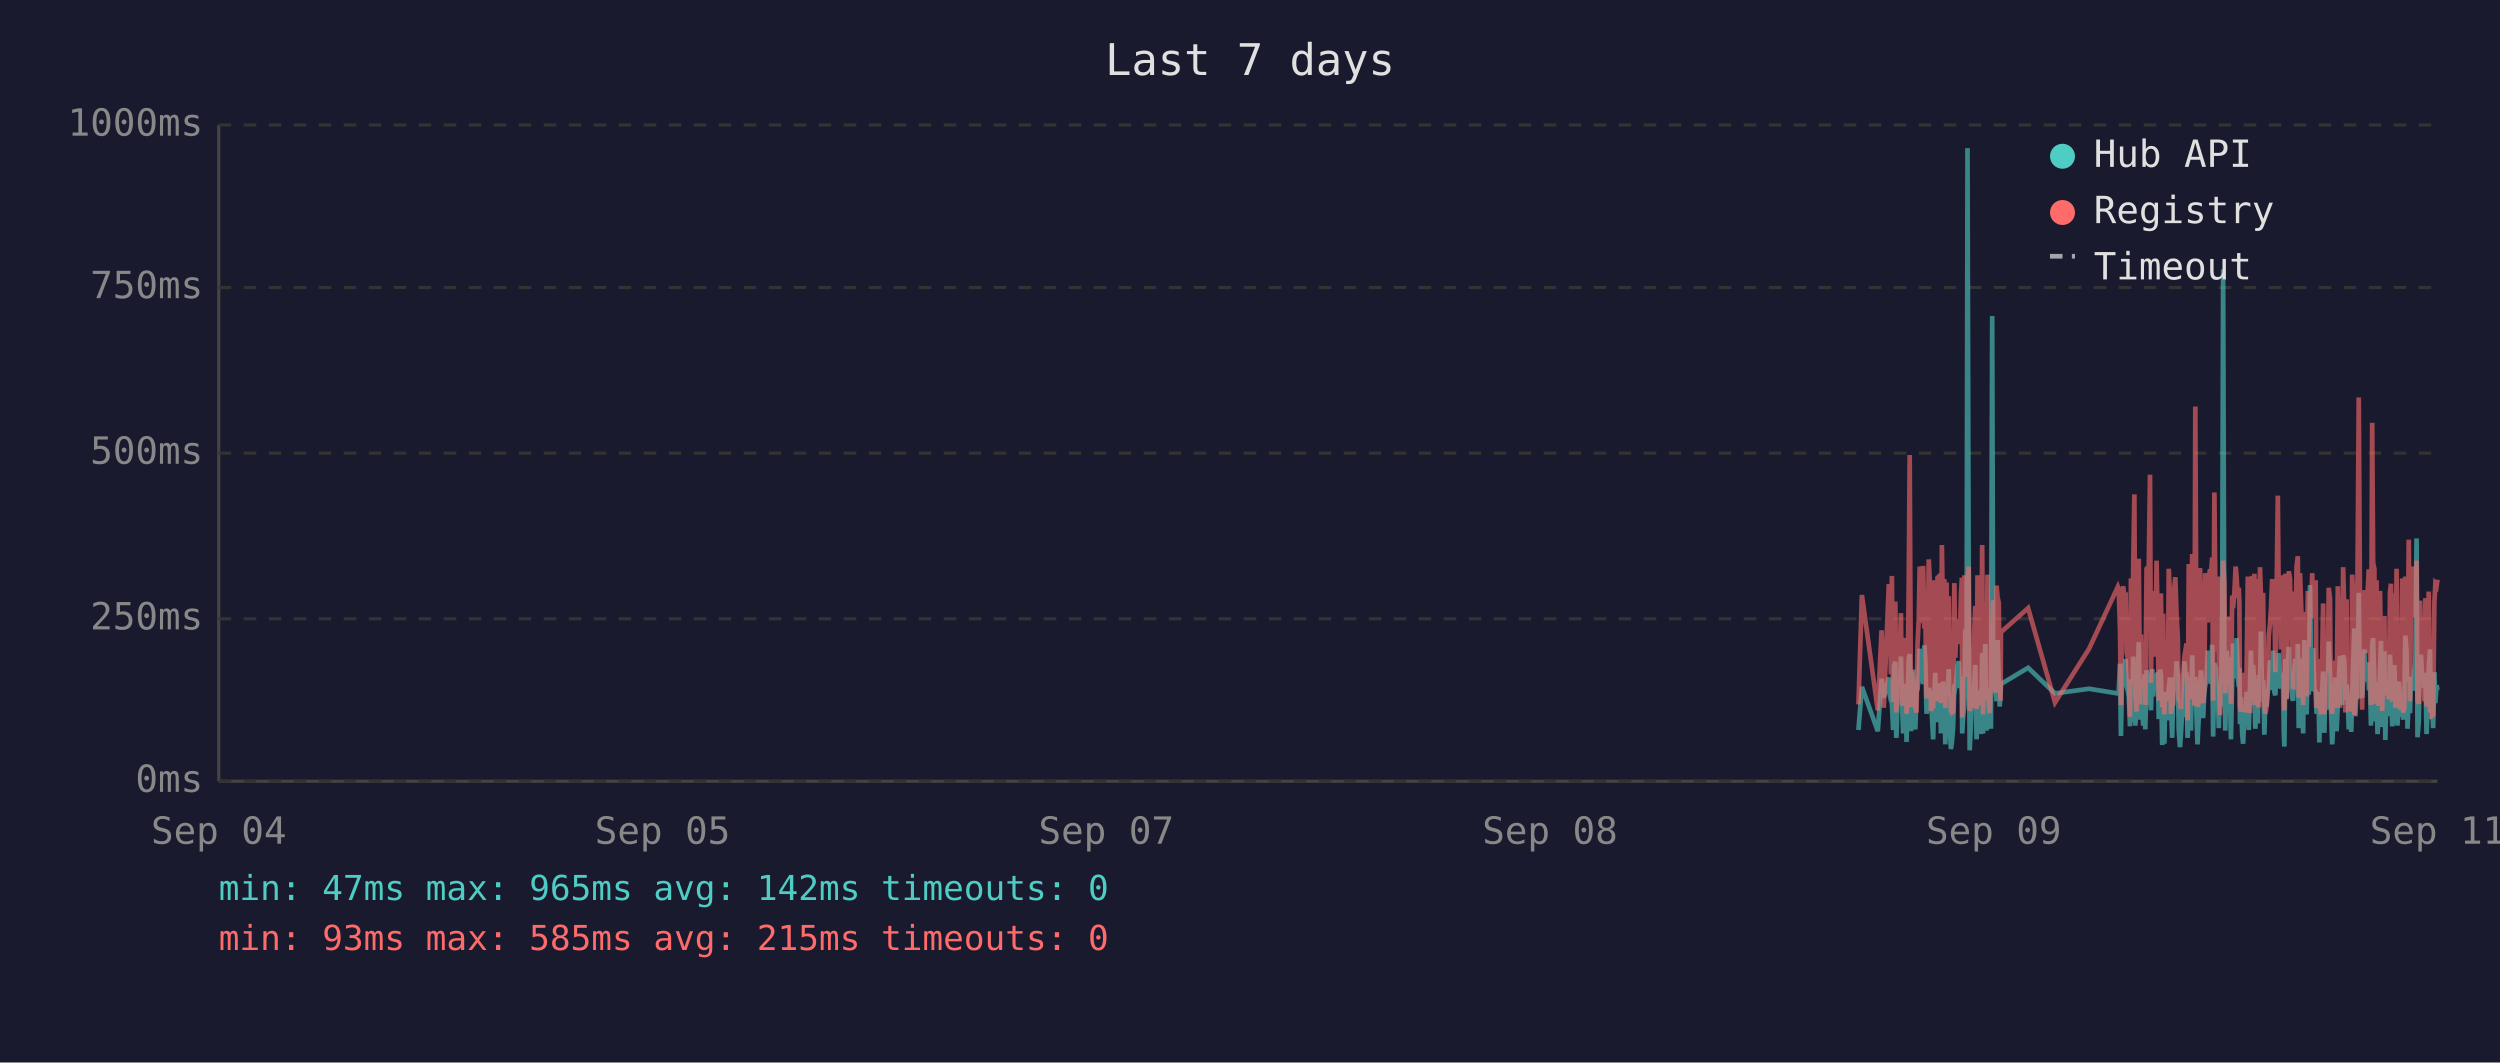
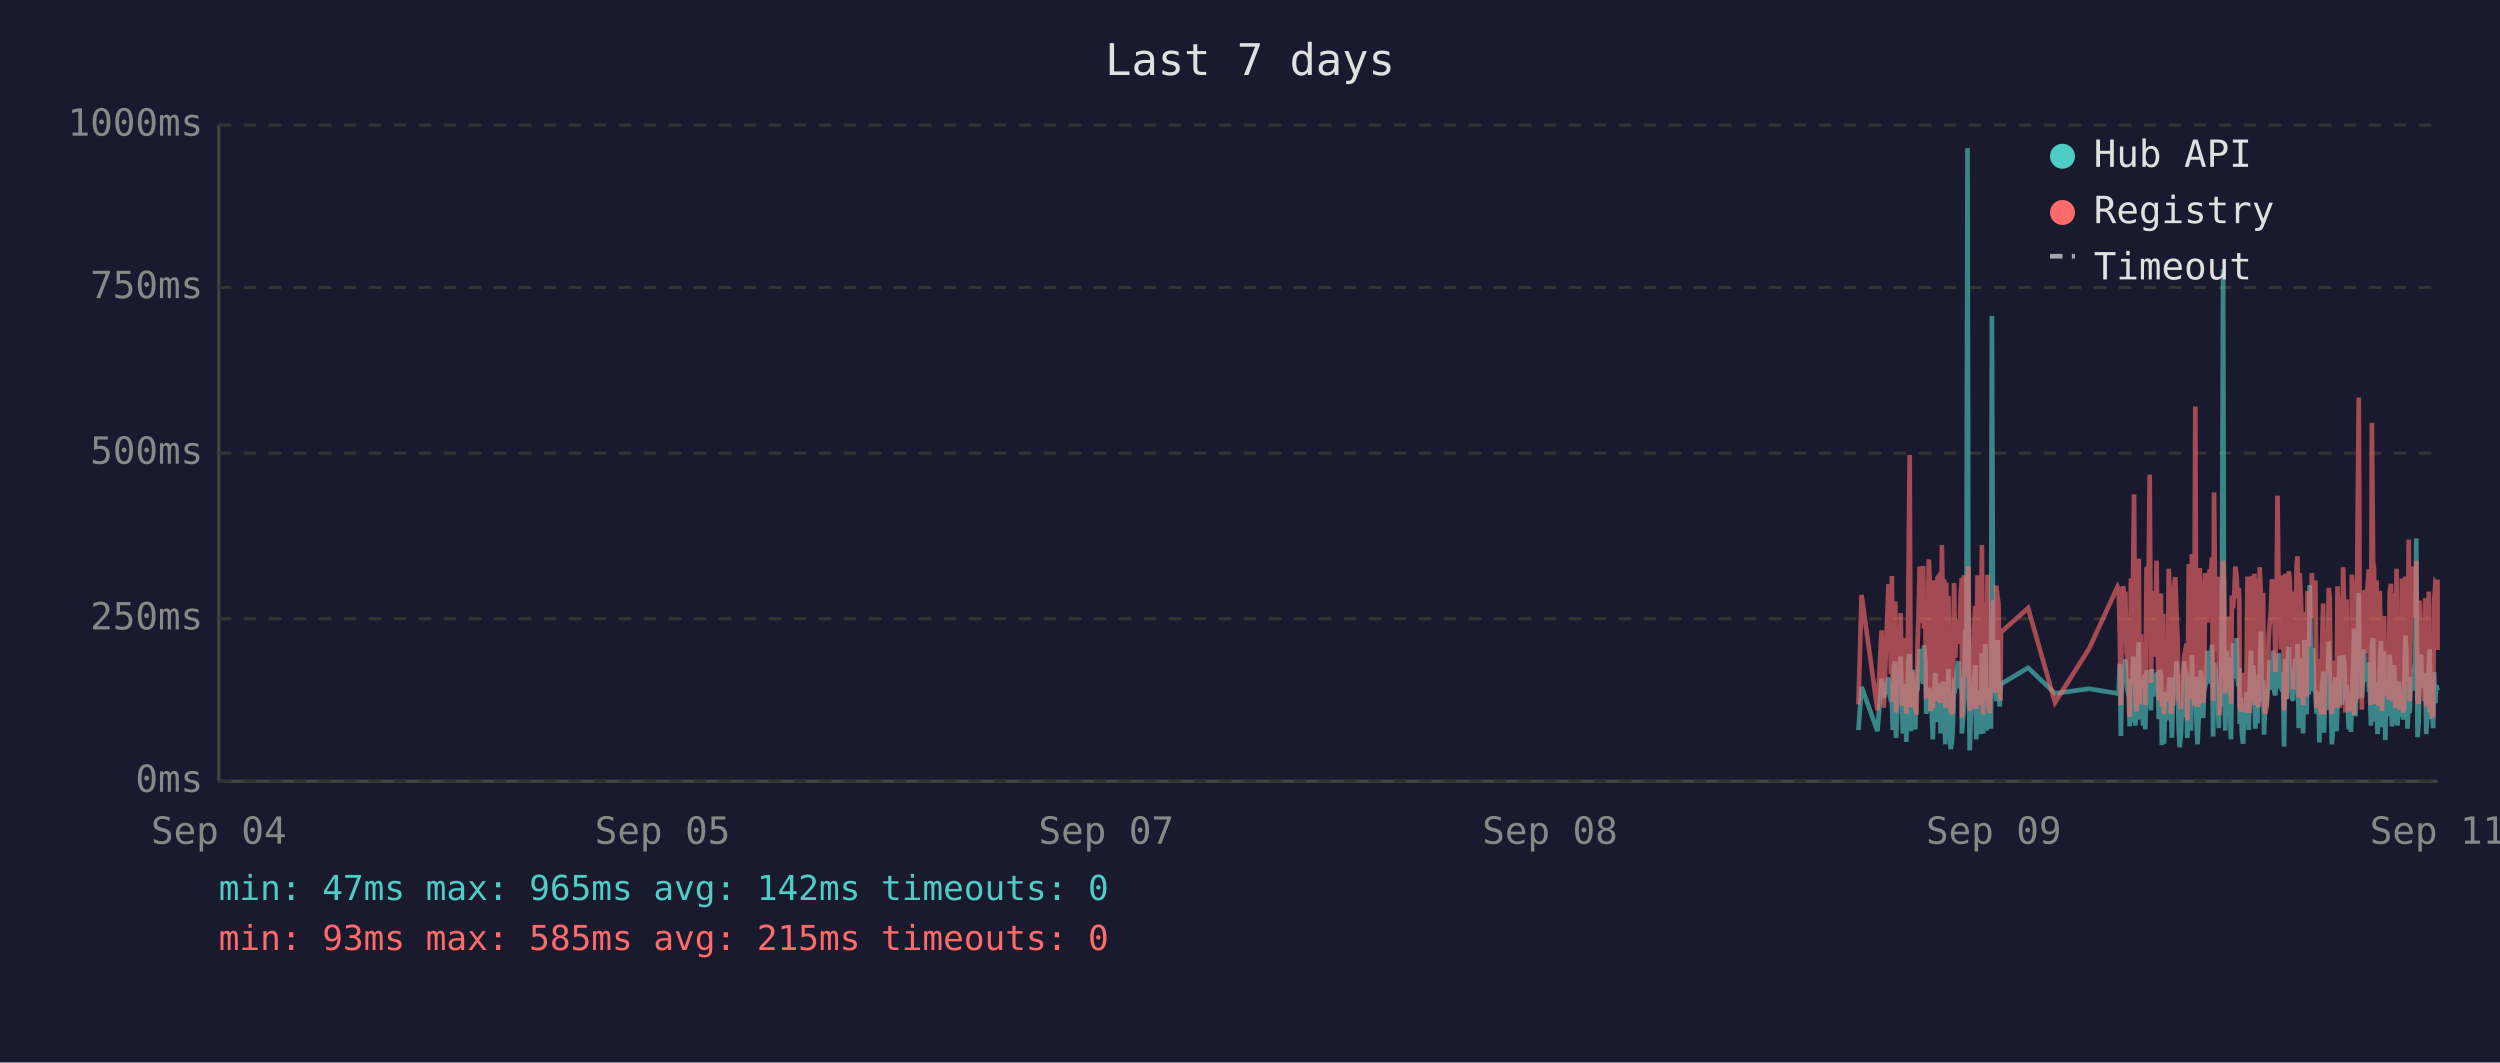
<svg xmlns="http://www.w3.org/2000/svg" viewBox="0 0 800 340" font-family="monospace" font-size="12">
  <rect width="800" height="340" fill="#1a1a2e" />
  <text x="400" y="24" fill="#e0e0e0" font-size="14" text-anchor="middle">Last 7 days</text>
  <line x1="70" y1="40" x2="70" y2="250" stroke="#444" stroke-width="1" />
  <line x1="70" y1="250" x2="780" y2="250" stroke="#444" stroke-width="1" />
  <line x1="70" y1="250" x2="780" y2="250" stroke="#333" stroke-width="1" stroke-dasharray="4" />
  <text x="65" y="250" fill="#888" text-anchor="end" dominant-baseline="middle">0ms</text>
  <line x1="70" y1="198" x2="780" y2="198" stroke="#333" stroke-width="1" stroke-dasharray="4" />
  <text x="65" y="198" fill="#888" text-anchor="end" dominant-baseline="middle">250ms</text>
  <line x1="70" y1="145" x2="780" y2="145" stroke="#333" stroke-width="1" stroke-dasharray="4" />
  <text x="65" y="145" fill="#888" text-anchor="end" dominant-baseline="middle">500ms</text>
  <line x1="70" y1="92" x2="780" y2="92" stroke="#333" stroke-width="1" stroke-dasharray="4" />
  <text x="65" y="92" fill="#888" text-anchor="end" dominant-baseline="middle">750ms</text>
  <line x1="70" y1="40" x2="780" y2="40" stroke="#333" stroke-width="1" stroke-dasharray="4" />
  <text x="65" y="40" fill="#888" text-anchor="end" dominant-baseline="middle">1000ms</text>
  <text x="70" y="270" fill="#888" text-anchor="middle">Sep 04</text>
  <text x="212" y="270" fill="#888" text-anchor="middle">Sep 05</text>
  <text x="354" y="270" fill="#888" text-anchor="middle">Sep 07</text>
  <text x="496" y="270" fill="#888" text-anchor="middle">Sep 08</text>
  <text x="638" y="270" fill="#888" text-anchor="middle">Sep 09</text>
  <text x="780" y="270" fill="#888" text-anchor="middle">Sep 11</text>
-   <polyline points="594.7,233.6 595.8,219.8 600.9,234.0 602.1,217.2 602.8,223.3 604.4,216.8 604.7,222.3 605.1,224.2 605.4,225.0 605.8,233.6 606.1,213.0 606.5,211.8 606.8,236.1 606.9,235.1 607.2,223.8 607.6,221.2 607.9,222.3 608.3,210.1 608.6,223.3 609.0,234.7 609.3,220.6 609.7,218.9 610.1,237.4 610.4,223.1 610.8,210.9 611.1,209.3 611.5,234.0 611.8,217.0 612.2,214.3 612.5,230.9 612.9,233.4 613.3,220.6 613.3,221.2 613.6,220.6 614.0,215.8 614.3,207.6 614.7,216.6 615.0,213.9 615.4,218.9 615.8,206.5 616.1,211.4 616.5,228.4 616.8,226.1 617.2,220.2 617.5,221.2 617.9,221.9 618.2,228.8 618.6,236.6 619.0,221.9 619.3,215.3 619.7,231.1 620.0,221.9 620.4,221.2 620.7,218.7 621.1,234.7 621.4,221.2 621.8,218.1 622.2,223.1 622.5,238.2 622.9,220.8 623.2,224.8 623.6,214.1 623.9,232.6 624.3,239.7 624.6,237.6 625.0,232.6 625.4,219.1 625.7,219.8 626.1,217.2 626.4,213.2 626.8,211.6 627.1,220.2 627.5,216.6 627.8,222.5 627.9,234.7 628.2,229.4 628.6,225.6 628.9,201.5 629.3,223.8 629.6,47.4 630.0,196.0 630.3,240.1 630.7,231.1 631.0,221.0 631.4,225.0 631.8,217.9 632.1,212.8 632.5,236.6 632.8,222.7 633.2,222.9 633.5,221.0 633.9,234.9 634.3,209.0 634.6,234.7 635.0,213.5 635.3,206.1 635.7,233.8 636.0,220.2 636.4,230.7 636.7,223.8 637.1,233.2 637.5,101.1 637.8,207.2 638.2,217.9 638.5,218.9 638.9,224.4 639.2,204.8 639.6,216.6 639.9,226.1 640.2,221.2 640.3,218.9 649.0,213.7 657.6,221.9 668.5,220.4 677.7,221.9 678.0,221.0 678.4,212.4 678.7,235.5 679.1,214.1 679.4,215.3 679.8,214.3 680.2,210.9 680.5,219.5 680.9,221.0 681.2,222.9 681.6,232.4 681.9,217.4 682.3,231.1 682.6,210.1 683.0,216.0 683.3,232.2 683.7,226.1 684.1,216.2 684.4,205.5 684.8,230.3 685.1,217.4 685.5,224.4 685.8,232.2 686.2,215.8 686.5,233.4 686.9,214.5 687.6,219.3 688.0,221.9 688.3,227.3 688.7,214.1 689.0,222.9 689.4,215.6 689.7,218.3 690.1,220.0 690.5,215.1 690.8,230.1 691.2,214.3 691.5,215.8 691.9,238.4 692.2,223.8 692.6,238.0 692.9,222.1 693.3,222.1 693.7,230.5 694.0,220.2 694.4,216.8 694.7,225.6 695.1,236.1 695.4,221.9 695.8,216.8 696.1,220.6 696.5,211.6 696.9,216.6 697.2,233.8 697.6,239.1 697.9,234.9 698.3,227.3 698.6,229.4 699.0,211.6 699.3,215.1 699.7,215.8 700.0,236.1 700.1,235.3 700.4,221.7 700.8,216.8 701.1,233.8 701.5,209.7 701.8,223.8 702.2,222.7 702.5,216.6 702.9,229.4 703.2,238.2 703.6,229.6 704.0,220.4 704.3,214.5 704.7,220.4 705.0,229.8 705.4,221.2 705.7,219.3 706.1,217.4 706.5,208.2 706.8,218.5 707.2,208.2 707.5,218.9 707.9,206.3 708.2,235.7 708.6,212.2 709.0,213.9 709.3,219.8 709.7,218.7 710.0,233.0 710.4,219.3 710.7,226.1 711.1,197.1 711.4,86.2 711.8,216.0 712.1,233.8 712.5,208.2 712.9,213.0 713.2,210.3 713.6,223.3 713.9,236.6 714.3,217.9 714.6,205.9 715.0,216.4 715.4,216.4 715.7,204.2 716.1,216.4 716.4,219.8 716.6,213.7 716.8,231.7 717.1,223.1 717.5,234.9 717.8,238.0 718.2,228.2 718.5,231.5 718.9,222.1 719.3,222.1 719.6,233.6 720.0,219.5 720.3,208.2 720.7,225.8 721.0,212.8 721.4,221.0 721.7,233.2 722.1,224.4 722.5,231.5 722.8,216.0 723.2,218.9 723.5,202.1 723.9,224.6 724.2,217.7 724.6,235.1 724.9,222.9 725.3,226.1 725.7,221.4 726.0,219.8 726.4,211.4 726.7,212.2 727.1,220.8 727.4,208.2 727.8,221.4 728.1,222.5 728.5,214.9 728.9,220.2 729.2,209.0 729.6,219.5 729.9,220.2 730.3,215.3 730.6,218.7 730.8,233.4 731.0,238.9 731.3,210.9 731.7,223.5 732.1,213.2 732.4,207.0 732.8,219.5 733.1,216.4 733.5,223.3 733.8,224.2 734.2,215.3 734.5,210.9 734.9,221.0 735.3,206.1 735.6,233.0 736.0,220.4 736.3,210.7 736.7,220.2 737.0,234.7 737.4,204.8 737.7,219.1 738.1,228.6 738.5,214.3 738.8,222.3 739.2,187.2 739.5,208.6 739.9,221.2 740.2,207.4 740.6,220.6 741.0,221.4 741.3,228.4 741.7,223.5 742.0,226.5 742.2,237.6 742.4,221.4 742.7,234.2 743.1,220.8 743.4,214.9 743.8,234.5 744.1,217.0 744.5,227.1 744.9,221.7 745.2,205.3 745.6,215.6 745.9,226.5 746.3,238.2 746.6,232.6 747.0,223.3 747.3,216.8 747.7,234.0 748.1,225.4 748.4,218.1 748.8,209.9 749.1,218.3 749.5,225.6 749.8,209.7 750.2,211.6 750.5,224.0 750.9,219.1 751.1,221.4 751.3,223.8 751.6,233.4 752.0,226.7 752.4,234.2 752.7,222.9 753.0,213.0 753.4,201.1 753.7,229.2 754.1,220.8 754.5,215.8 754.8,189.7 755.2,223.5 755.5,208.8 755.9,223.3 756.2,217.7 756.6,207.8 756.9,218.1 757.3,213.9 757.7,212.0 758.0,218.9 758.4,218.3 758.7,232.2 759.1,206.3 759.4,204.2 759.8,218.5 760.1,230.9 760.5,218.3 760.8,234.9 761.2,229.8 761.6,215.3 761.9,205.1 762.3,232.6 762.6,231.1 763.0,208.4 763.3,236.8 763.7,218.9 764.0,228.6 764.4,228.4 764.8,209.5 765.1,217.0 765.5,232.4 765.8,230.1 766.2,212.8 766.5,223.8 766.9,221.4 767.2,232.2 767.6,218.1 768.0,222.5 768.3,229.4 768.7,221.2 769.0,230.3 769.4,224.2 769.7,203.4 770.1,208.2 770.4,233.2 770.8,222.9 771.2,228.2 771.5,216.6 771.9,219.3 772.2,221.0 772.6,214.5 772.9,211.8 773.3,172.3 773.6,235.9 774.0,230.9 774.4,211.6 774.7,209.5 775.1,217.2 775.4,218.7 775.8,220.0 776.1,215.3 776.5,234.9 776.8,227.3 777.2,213.9 777.6,207.8 777.9,230.1 778.3,225.4 778.6,233.0 779.0,215.1 779.3,225.0 779.7,219.3 780.0,220.8" fill="none" stroke="#4ecdc4" stroke-width="1.5" opacity="0.6" />
-   <polyline points="594.7,225.4 595.8,190.4 600.9,227.3 602.1,201.7 602.8,226.5 604.4,187.6 604.7,187.6 605.1,215.8 605.4,184.3 605.8,224.6 606.1,206.3 606.5,192.5 606.8,228.0 606.9,225.8 607.2,209.0 607.6,204.0 607.9,209.0 608.3,196.2 608.6,224.4 609.0,225.8 609.3,206.1 609.7,204.2 610.1,228.4 610.4,222.3 610.8,186.0 611.1,145.6 611.5,226.3 611.8,215.1 612.2,226.3 612.5,224.2 612.9,226.5 613.3,228.0 613.3,228.0 613.6,206.5 614.0,198.1 614.3,181.3 614.7,193.1 615.0,199.4 615.4,181.1 615.8,201.1 616.1,196.7 616.5,223.5 616.8,214.9 617.2,179.0 617.5,185.3 617.9,227.5 618.2,225.8 618.6,226.7 619.0,185.7 619.3,209.5 619.7,224.4 620.0,184.9 620.4,184.5 620.7,206.3 621.1,225.0 621.4,174.4 621.8,200.7 622.2,185.3 622.5,226.5 622.9,186.4 623.2,222.7 623.6,190.8 623.9,216.6 624.3,227.5 624.6,228.0 625.0,227.7 625.4,186.6 625.7,210.5 626.1,200.2 626.4,200.4 626.8,198.1 627.1,206.1 627.5,190.4 627.8,184.9 627.9,229.6 628.2,217.7 628.6,184.1 628.9,188.3 629.3,216.6 629.6,187.8 630.0,181.3 630.3,227.5 630.7,225.6 631.0,207.4 631.4,226.5 631.8,201.3 632.1,193.9 632.5,226.9 632.8,184.1 633.2,209.0 633.5,185.5 633.9,225.8 634.3,174.4 634.6,228.6 635.0,192.7 635.3,197.5 635.7,224.0 636.0,183.9 636.4,225.0 636.7,228.2 637.1,216.0 637.5,209.9 637.8,192.2 638.2,193.3 638.5,221.7 638.9,187.4 639.2,191.0 639.6,192.9 639.9,217.2 640.2,224.2 640.3,202.3 649.0,194.6 657.6,224.8 668.5,207.6 677.7,187.8 678.0,188.7 678.4,201.7 678.7,225.6 679.1,191.0 679.4,187.6 679.8,190.8 680.2,190.6 680.5,208.8 680.9,210.5 681.2,216.0 681.6,229.4 681.9,185.1 682.3,218.7 682.6,182.8 683.0,158.2 683.3,221.7 683.7,227.7 684.1,191.8 684.4,178.8 684.8,225.4 685.1,203.0 685.5,219.5 685.8,219.3 686.2,205.3 686.5,225.6 686.9,182.0 687.6,181.3 688.0,151.9 688.3,218.5 688.7,189.1 689.0,208.0 689.4,207.4 689.7,210.1 690.1,179.4 690.5,202.1 690.8,224.2 691.2,194.3 691.5,189.9 691.9,226.3 692.2,196.4 692.6,228.6 692.9,206.5 693.3,217.4 693.7,224.4 694.0,182.0 694.4,191.4 694.7,228.4 695.1,225.4 695.4,225.2 695.8,187.6 696.1,184.7 696.5,196.7 696.9,204.0 697.2,223.8 697.6,224.4 697.9,226.9 698.3,215.6 698.6,216.8 699.0,210.1 699.3,208.2 699.7,205.9 700.0,230.5 700.1,228.4 700.4,180.5 700.8,186.4 701.1,223.8 701.5,177.3 701.8,184.7 702.2,225.8 702.5,130.1 702.9,217.2 703.2,226.1 703.6,224.8 704.0,181.8 704.3,190.8 704.7,201.7 705.0,225.0 705.4,221.0 705.7,183.4 706.1,192.7 706.5,199.2 706.8,184.9 707.2,182.2 707.5,183.9 707.9,178.4 708.2,224.2 708.6,157.6 709.0,197.7 709.3,208.6 709.7,184.5 710.0,214.1 710.4,228.8 710.7,206.5 711.1,194.6 711.4,179.4 711.8,186.6 712.1,221.9 712.5,214.1 712.9,203.6 713.2,197.3 713.6,208.8 713.9,225.2 714.3,190.6 714.6,194.6 715.0,189.5 715.4,181.3 715.7,184.5 716.1,191.4 716.4,188.1 716.6,192.7 716.8,226.1 717.1,227.7 717.5,225.0 717.8,223.5 718.2,215.3 718.5,228.0 718.9,215.1 719.3,184.5 719.6,215.3 720.0,228.2 720.3,197.3 720.7,184.3 721.0,224.4 721.4,183.6 721.7,225.6 722.1,185.3 722.5,224.8 722.8,226.3 723.2,181.5 723.5,190.8 723.9,213.5 724.2,189.7 724.6,225.0 724.9,228.4 725.3,226.3 725.7,217.7 726.0,203.4 726.4,199.6 726.7,194.8 727.1,185.3 727.4,199.4 727.8,188.9 728.1,215.1 728.5,190.6 728.9,158.6 729.2,192.7 729.6,187.8 729.9,207.8 730.3,195.0 730.6,184.1 730.8,216.0 731.0,227.3 731.3,183.6 731.7,223.8 732.1,194.3 732.4,182.8 732.8,185.1 733.1,202.3 733.5,204.4 733.8,220.6 734.2,189.3 734.5,207.8 734.9,181.3 735.3,178.0 735.6,223.3 736.0,183.4 736.3,191.6 736.7,204.0 737.0,225.6 737.4,195.8 737.7,210.1 738.1,222.9 738.5,189.1 738.8,207.0 739.2,191.2 739.5,197.5 739.9,183.4 740.2,197.9 740.6,193.5 741.0,185.7 741.3,226.5 741.7,225.4 742.0,210.9 742.2,226.7 742.4,225.2 742.7,228.6 743.1,210.1 743.4,193.1 743.8,228.6 744.1,214.7 744.5,214.9 744.9,214.5 745.2,188.1 745.6,191.4 745.9,226.3 746.3,228.4 746.6,223.8 747.0,211.4 747.3,216.8 747.7,226.5 748.1,187.6 748.4,203.4 748.8,226.5 749.1,191.2 749.5,217.0 749.8,181.5 750.2,196.2 750.5,228.0 750.9,191.8 751.1,225.8 751.3,225.8 751.6,227.5 752.0,218.3 752.4,227.7 752.7,183.9 753.0,190.6 753.4,228.8 753.7,222.9 754.1,223.8 754.5,170.4 754.8,127.2 755.2,196.0 755.5,199.6 755.9,227.1 756.2,188.9 756.6,191.6 756.9,209.0 757.3,192.5 757.7,188.5 758.0,182.2 758.4,209.0 758.7,225.6 759.1,135.3 759.4,180.1 759.8,182.0 760.1,225.2 760.5,185.7 760.8,223.8 761.2,225.8 761.6,189.1 761.9,207.0 762.3,227.5 762.6,216.0 763.0,197.1 763.3,222.5 763.7,214.5 764.0,217.2 764.4,223.8 764.8,189.5 765.1,186.8 765.5,223.5 765.8,223.3 766.2,189.9 766.5,226.5 766.9,182.0 767.2,224.2 767.6,205.3 768.0,227.1 768.3,224.0 768.7,185.1 769.0,228.0 769.4,226.5 769.7,184.5 770.1,207.2 770.4,218.3 770.8,172.7 771.2,224.4 771.5,195.0 771.9,189.7 772.2,181.3 772.6,185.1 772.9,197.5 773.3,179.4 773.6,224.0 774.0,225.2 774.4,192.2 774.7,205.9 775.1,207.4 775.4,210.5 775.8,224.4 776.1,191.4 776.5,226.1 776.8,218.3 777.2,189.3 777.6,228.0 777.9,209.0 778.3,229.0 778.6,228.8 779.0,192.9 779.3,187.0 779.7,187.6 780.0,185.5" fill="none" stroke="#ff6b6b" stroke-width="1.5" opacity="0.6" />
+   <polyline points="594.7,233.6 595.7,219.8 600.8,234.0 602.1,217.2 602.8,223.3 604.3,216.8 604.7,222.3 605.1,224.2 605.4,225.0 605.7,233.6 606.1,213.0 606.5,211.8 606.7,236.1 606.8,235.1 607.2,223.8 607.5,221.2 607.9,222.3 608.2,210.1 608.6,223.3 608.9,234.7 609.3,220.6 609.7,218.9 610.0,237.4 610.4,223.1 610.7,210.9 611.1,209.3 611.4,234.0 611.8,217.0 612.1,214.3 612.5,230.9 612.9,233.4 613.2,220.6 613.3,221.2 613.6,220.6 613.9,215.8 614.3,207.6 614.6,216.6 615.0,213.9 615.4,218.9 615.7,206.5 616.1,211.4 616.4,228.4 616.8,226.1 617.2,220.2 617.5,221.2 617.8,221.9 618.2,228.8 618.5,236.6 618.9,221.9 619.3,215.3 619.6,231.1 620.0,221.9 620.3,221.2 620.7,218.7 621.0,234.7 621.4,221.2 621.8,218.1 622.1,223.1 622.5,238.2 622.8,220.8 623.2,224.8 623.5,214.1 623.9,232.6 624.2,239.7 624.6,237.6 624.9,232.6 625.3,219.1 625.7,219.8 626.0,217.2 626.4,213.2 626.7,211.6 627.1,220.2 627.4,216.6 627.8,222.5 627.8,234.7 628.2,229.4 628.5,225.6 628.9,201.5 629.2,223.8 629.6,47.4 629.9,196.0 630.3,240.1 630.6,231.1 631.0,221.0 631.4,225.0 631.7,217.9 632.1,212.8 632.4,236.6 632.8,222.7 633.1,222.9 633.5,221.0 633.8,234.9 634.2,209.0 634.6,234.7 634.9,213.5 635.3,206.1 635.7,233.8 636.0,220.2 636.3,230.7 636.7,223.8 637.1,233.2 637.4,101.1 637.8,207.2 638.1,217.9 638.5,218.9 638.8,224.4 639.2,204.8 639.5,216.6 639.9,226.1 640.1,221.2 640.3,218.9 649.0,213.7 657.6,221.9 668.5,220.4 677.6,221.9 678.0,221.0 678.3,212.4 678.7,235.5 679.0,214.1 679.4,215.3 679.8,214.3 680.1,210.9 680.5,219.5 680.8,221.0 681.2,222.9 681.5,232.4 681.9,217.4 682.2,231.1 682.6,210.1 682.9,216.0 683.3,232.2 683.7,226.1 684.0,216.2 684.4,205.5 684.7,230.3 685.1,217.4 685.4,224.4 685.8,232.2 686.2,215.8 686.5,233.4 686.9,214.5 687.6,219.3 687.9,221.9 688.3,227.3 688.6,214.1 689.0,222.9 689.3,215.6 689.7,218.3 690.1,220.0 690.4,215.1 690.8,230.1 691.1,214.3 691.5,215.8 691.8,238.4 692.2,223.8 692.5,238.0 692.9,222.1 693.3,222.1 693.6,230.5 694.0,220.2 694.3,216.8 694.7,225.6 695.0,236.1 695.4,221.9 695.7,216.8 696.1,220.6 696.5,211.6 696.8,216.6 697.2,233.8 697.5,239.1 697.9,234.9 698.2,227.3 698.6,229.4 698.9,211.6 699.3,215.1 699.7,215.8 699.9,236.1 700.0,235.3 700.4,221.7 700.7,216.8 701.1,233.8 701.4,209.7 701.8,223.8 702.1,222.7 702.5,216.6 702.8,229.4 703.2,238.2 703.6,229.6 703.9,220.4 704.3,214.5 704.6,220.4 705.0,229.8 705.3,221.2 705.7,219.3 706.1,217.4 706.4,208.2 706.8,218.5 707.1,208.2 707.5,218.9 707.8,206.3 708.2,235.7 708.5,212.2 708.9,213.9 709.3,219.8 709.6,218.7 710.0,233.0 710.3,219.3 710.7,226.1 711.0,197.1 711.4,86.2 711.7,216.0 712.1,233.8 712.5,208.2 712.8,213.0 713.2,210.3 713.5,223.3 713.9,236.6 714.2,217.9 714.6,205.9 715.0,216.4 715.3,216.4 715.7,204.2 716.0,216.4 716.4,219.8 716.6,213.7 716.7,231.7 717.1,223.1 717.4,234.9 717.8,238.0 718.1,228.2 718.5,231.5 718.9,222.1 719.2,222.1 719.6,233.6 719.9,219.5 720.3,208.2 720.6,225.8 721.0,212.8 721.4,221.0 721.7,233.2 722.1,224.4 722.4,231.5 722.8,216.0 723.1,218.9 723.5,202.1 723.8,224.6 724.2,217.7 724.5,235.1 724.9,222.9 725.3,226.1 725.6,221.4 726.0,219.8 726.3,211.4 726.7,212.2 727.0,220.8 727.4,208.2 727.8,221.4 728.1,222.5 728.5,214.9 728.8,220.2 729.2,209.0 729.5,219.5 729.9,220.2 730.2,215.3 730.6,218.7 730.8,233.4 730.9,238.9 731.3,210.9 731.7,223.5 732.0,213.2 732.4,207.0 732.7,219.5 733.1,216.4 733.4,223.3 733.8,224.2 734.1,215.3 734.5,210.9 734.9,221.0 735.2,206.1 735.6,233.0 735.9,220.4 736.3,210.7 736.6,220.2 737.0,234.7 737.4,204.8 737.7,219.1 738.1,228.6 738.4,214.3 738.8,222.3 739.1,187.2 739.5,208.6 739.8,221.2 740.2,207.4 740.5,220.6 740.9,221.4 741.3,228.4 741.6,223.5 742.0,226.5 742.2,237.6 742.3,221.4 742.7,234.2 743.0,220.8 743.4,214.9 743.7,234.5 744.1,217.0 744.5,227.1 744.8,221.7 745.2,205.3 745.5,215.6 745.9,226.5 746.2,238.2 746.6,232.6 746.9,223.3 747.3,216.8 747.7,234.0 748.0,225.4 748.4,218.1 748.7,209.9 749.1,218.3 749.4,225.6 749.8,209.7 750.2,211.6 750.5,224.0 750.9,219.1 751.0,221.4 751.2,223.8 751.6,233.4 751.9,226.7 752.3,234.2 752.6,222.9 753.0,213.0 753.3,201.1 753.7,229.2 754.1,220.8 754.4,215.8 754.8,189.7 755.1,223.5 755.5,208.8 755.8,223.3 756.2,217.7 756.5,207.8 756.9,218.1 757.3,213.9 757.6,212.0 758.0,218.9 758.3,218.3 758.7,232.2 759.0,206.3 759.4,204.2 759.7,218.5 760.1,230.9 760.5,218.3 760.8,234.9 761.2,229.8 761.5,215.3 761.9,205.1 762.2,232.6 762.6,231.1 762.9,208.4 763.3,236.8 763.6,218.9 764.0,228.6 764.4,228.4 764.7,209.5 765.1,217.0 765.4,232.4 765.8,230.1 766.1,212.8 766.5,223.8 766.9,221.4 767.2,232.2 767.6,218.1 767.9,222.5 768.3,229.4 768.6,221.2 769.0,230.3 769.3,224.2 769.7,203.4 770.0,208.2 770.4,233.2 770.8,222.9 771.1,228.2 771.5,216.6 771.8,219.3 772.2,221.0 772.5,214.5 772.9,211.8 773.2,172.3 773.6,235.9 774.0,230.9 774.3,211.6 774.7,209.5 775.0,217.2 775.4,218.7 775.7,220.0 776.1,215.3 776.4,234.9 776.8,227.3 777.2,213.9 777.5,207.8 777.9,230.1 778.2,225.4 778.6,233.0 778.9,215.1 779.3,225.0 779.6,219.3 780.0,220.8 780.0,220.6" fill="none" stroke="#4ecdc4" stroke-width="1.5" opacity="0.6" />
+   <polyline points="594.7,225.4 595.7,190.4 600.8,227.3 602.1,201.7 602.8,226.5 604.3,187.6 604.7,187.6 605.1,215.8 605.4,184.3 605.7,224.6 606.1,206.3 606.5,192.5 606.7,228.0 606.8,225.8 607.2,209.0 607.5,204.0 607.9,209.0 608.2,196.2 608.6,224.4 608.9,225.8 609.3,206.1 609.7,204.2 610.0,228.4 610.4,222.3 610.7,186.0 611.1,145.6 611.4,226.3 611.8,215.1 612.1,226.3 612.5,224.2 612.9,226.5 613.2,228.0 613.3,228.0 613.6,206.5 613.9,198.1 614.3,181.3 614.6,193.1 615.0,199.4 615.4,181.1 615.7,201.1 616.1,196.7 616.4,223.5 616.8,214.9 617.2,179.0 617.5,185.3 617.8,227.5 618.2,225.8 618.5,226.7 618.9,185.7 619.3,209.5 619.6,224.4 620.0,184.9 620.3,184.5 620.7,206.3 621.0,225.0 621.4,174.4 621.8,200.7 622.1,185.3 622.5,226.5 622.8,186.4 623.2,222.7 623.5,190.8 623.9,216.6 624.2,227.5 624.6,228.0 624.9,227.7 625.3,186.6 625.7,210.5 626.0,200.2 626.4,200.4 626.7,198.1 627.1,206.1 627.4,190.4 627.8,184.9 627.8,229.6 628.2,217.7 628.5,184.1 628.9,188.3 629.2,216.6 629.6,187.8 629.9,181.3 630.3,227.5 630.6,225.6 631.0,207.4 631.4,226.5 631.7,201.3 632.1,193.9 632.4,226.9 632.8,184.1 633.1,209.0 633.5,185.5 633.8,225.8 634.2,174.4 634.6,228.6 634.9,192.7 635.3,197.5 635.7,224.0 636.0,183.9 636.3,225.0 636.7,228.2 637.1,216.0 637.4,209.9 637.8,192.2 638.1,193.3 638.5,221.7 638.8,187.4 639.2,191.0 639.5,192.9 639.9,217.2 640.1,224.2 640.3,202.3 649.0,194.6 657.6,224.8 668.5,207.6 677.6,187.8 678.0,188.7 678.3,201.7 678.7,225.6 679.0,191.0 679.4,187.6 679.8,190.8 680.1,190.6 680.5,208.8 680.8,210.5 681.2,216.0 681.5,229.4 681.9,185.1 682.2,218.7 682.6,182.8 682.9,158.2 683.3,221.7 683.7,227.7 684.0,191.8 684.4,178.8 684.7,225.4 685.1,203.0 685.4,219.5 685.8,219.3 686.2,205.3 686.5,225.6 686.9,182.0 687.6,181.3 687.9,151.9 688.3,218.5 688.6,189.1 689.0,208.0 689.3,207.4 689.7,210.1 690.1,179.4 690.4,202.1 690.8,224.2 691.1,194.3 691.5,189.9 691.8,226.3 692.2,196.4 692.5,228.6 692.9,206.5 693.3,217.4 693.6,224.4 694.0,182.0 694.3,191.4 694.7,228.4 695.0,225.4 695.4,225.2 695.7,187.6 696.1,184.7 696.5,196.7 696.8,204.0 697.2,223.8 697.5,224.4 697.9,226.9 698.2,215.6 698.6,216.8 698.9,210.1 699.3,208.2 699.7,205.9 699.9,230.5 700.0,228.4 700.4,180.5 700.7,186.4 701.1,223.8 701.4,177.3 701.8,184.7 702.1,225.8 702.5,130.1 702.8,217.2 703.2,226.1 703.6,224.8 703.9,181.8 704.3,190.8 704.6,201.7 705.0,225.0 705.3,221.0 705.7,183.4 706.1,192.7 706.4,199.2 706.8,184.9 707.1,182.2 707.5,183.9 707.8,178.4 708.2,224.2 708.5,157.6 708.9,197.7 709.3,208.6 709.6,184.5 710.0,214.1 710.3,228.8 710.7,206.5 711.0,194.6 711.4,179.4 711.7,186.6 712.1,221.9 712.5,214.1 712.8,203.6 713.2,197.3 713.5,208.8 713.9,225.2 714.2,190.6 714.6,194.6 715.0,189.5 715.3,181.3 715.7,184.5 716.0,191.4 716.4,188.1 716.6,192.7 716.7,226.1 717.1,227.7 717.4,225.0 717.8,223.5 718.1,215.3 718.5,228.0 718.9,215.1 719.2,184.5 719.6,215.3 719.9,228.2 720.3,197.3 720.6,184.3 721.0,224.4 721.4,183.6 721.7,225.6 722.1,185.3 722.4,224.8 722.8,226.3 723.1,181.5 723.5,190.8 723.8,213.5 724.2,189.7 724.5,225.0 724.9,228.4 725.3,226.3 725.6,217.7 726.0,203.4 726.3,199.6 726.7,194.8 727.0,185.3 727.4,199.4 727.8,188.9 728.1,215.1 728.5,190.6 728.8,158.6 729.2,192.7 729.5,187.8 729.9,207.8 730.2,195.0 730.6,184.1 730.8,216.0 730.9,227.3 731.3,183.6 731.7,223.8 732.0,194.3 732.4,182.8 732.7,185.1 733.1,202.3 733.4,204.4 733.8,220.6 734.1,189.3 734.5,207.8 734.9,181.3 735.2,178.0 735.6,223.3 735.9,183.4 736.3,191.6 736.6,204.0 737.0,225.6 737.4,195.8 737.7,210.1 738.1,222.9 738.4,189.1 738.8,207.0 739.1,191.2 739.5,197.5 739.8,183.4 740.2,197.9 740.5,193.5 740.9,185.7 741.3,226.5 741.6,225.4 742.0,210.9 742.2,226.7 742.3,225.2 742.7,228.6 743.0,210.1 743.4,193.1 743.7,228.6 744.1,214.7 744.5,214.9 744.8,214.5 745.2,188.1 745.5,191.4 745.9,226.3 746.2,228.4 746.6,223.8 746.9,211.4 747.3,216.8 747.7,226.5 748.0,187.6 748.4,203.4 748.7,226.5 749.1,191.2 749.4,217.0 749.8,181.5 750.2,196.2 750.5,228.0 750.9,191.8 751.0,225.8 751.2,225.8 751.6,227.5 751.9,218.3 752.3,227.7 752.6,183.9 753.0,190.6 753.3,228.8 753.7,222.9 754.1,223.8 754.4,170.4 754.8,127.2 755.1,196.0 755.5,199.6 755.8,227.1 756.2,188.9 756.5,191.6 756.9,209.0 757.3,192.5 757.6,188.5 758.0,182.2 758.3,209.0 758.7,225.6 759.0,135.3 759.4,180.1 759.7,182.0 760.1,225.2 760.5,185.7 760.8,223.8 761.2,225.8 761.5,189.1 761.9,207.0 762.2,227.5 762.6,216.0 762.9,197.1 763.3,222.5 763.6,214.5 764.0,217.2 764.4,223.8 764.7,189.5 765.1,186.8 765.4,223.5 765.8,223.3 766.1,189.9 766.5,226.5 766.9,182.0 767.2,224.2 767.6,205.3 767.9,227.1 768.3,224.0 768.6,185.1 769.0,228.0 769.3,226.5 769.7,184.5 770.0,207.2 770.4,218.3 770.8,172.7 771.1,224.4 771.5,195.0 771.8,189.7 772.2,181.3 772.5,185.1 772.9,197.5 773.2,179.4 773.6,224.0 774.0,225.2 774.3,192.2 774.7,205.9 775.0,207.4 775.4,210.5 775.7,224.4 776.1,191.4 776.4,226.1 776.8,218.3 777.2,189.3 777.5,228.0 777.9,209.0 778.2,229.0 778.6,228.8 778.9,192.9 779.3,187.0 779.6,187.6 780.0,185.5 780.0,208.0" fill="none" stroke="#ff6b6b" stroke-width="1.5" opacity="0.6" />
  <circle cx="660" cy="50" r="4" fill="#4ecdc4" />
  <text x="670" y="50" fill="#e0e0e0" dominant-baseline="middle">Hub API</text>
  <circle cx="660" cy="68" r="4" fill="#ff6b6b" />
  <text x="670" y="68" fill="#e0e0e0" dominant-baseline="middle">Registry</text>
  <line x1="656" y1="82" x2="664" y2="82" stroke="#e0e0e0" stroke-width="1.5" stroke-dasharray="4,3" opacity="0.7" />
  <text x="670" y="86" fill="#e0e0e0" dominant-baseline="middle">Timeout</text>
  <text x="70" y="288" fill="#4ecdc4" font-size="11">min: 47ms  max: 965ms  avg: 142ms  timeouts: 0</text>
  <text x="70" y="304" fill="#ff6b6b" font-size="11">min: 93ms  max: 585ms  avg: 215ms  timeouts: 0</text>
</svg>
